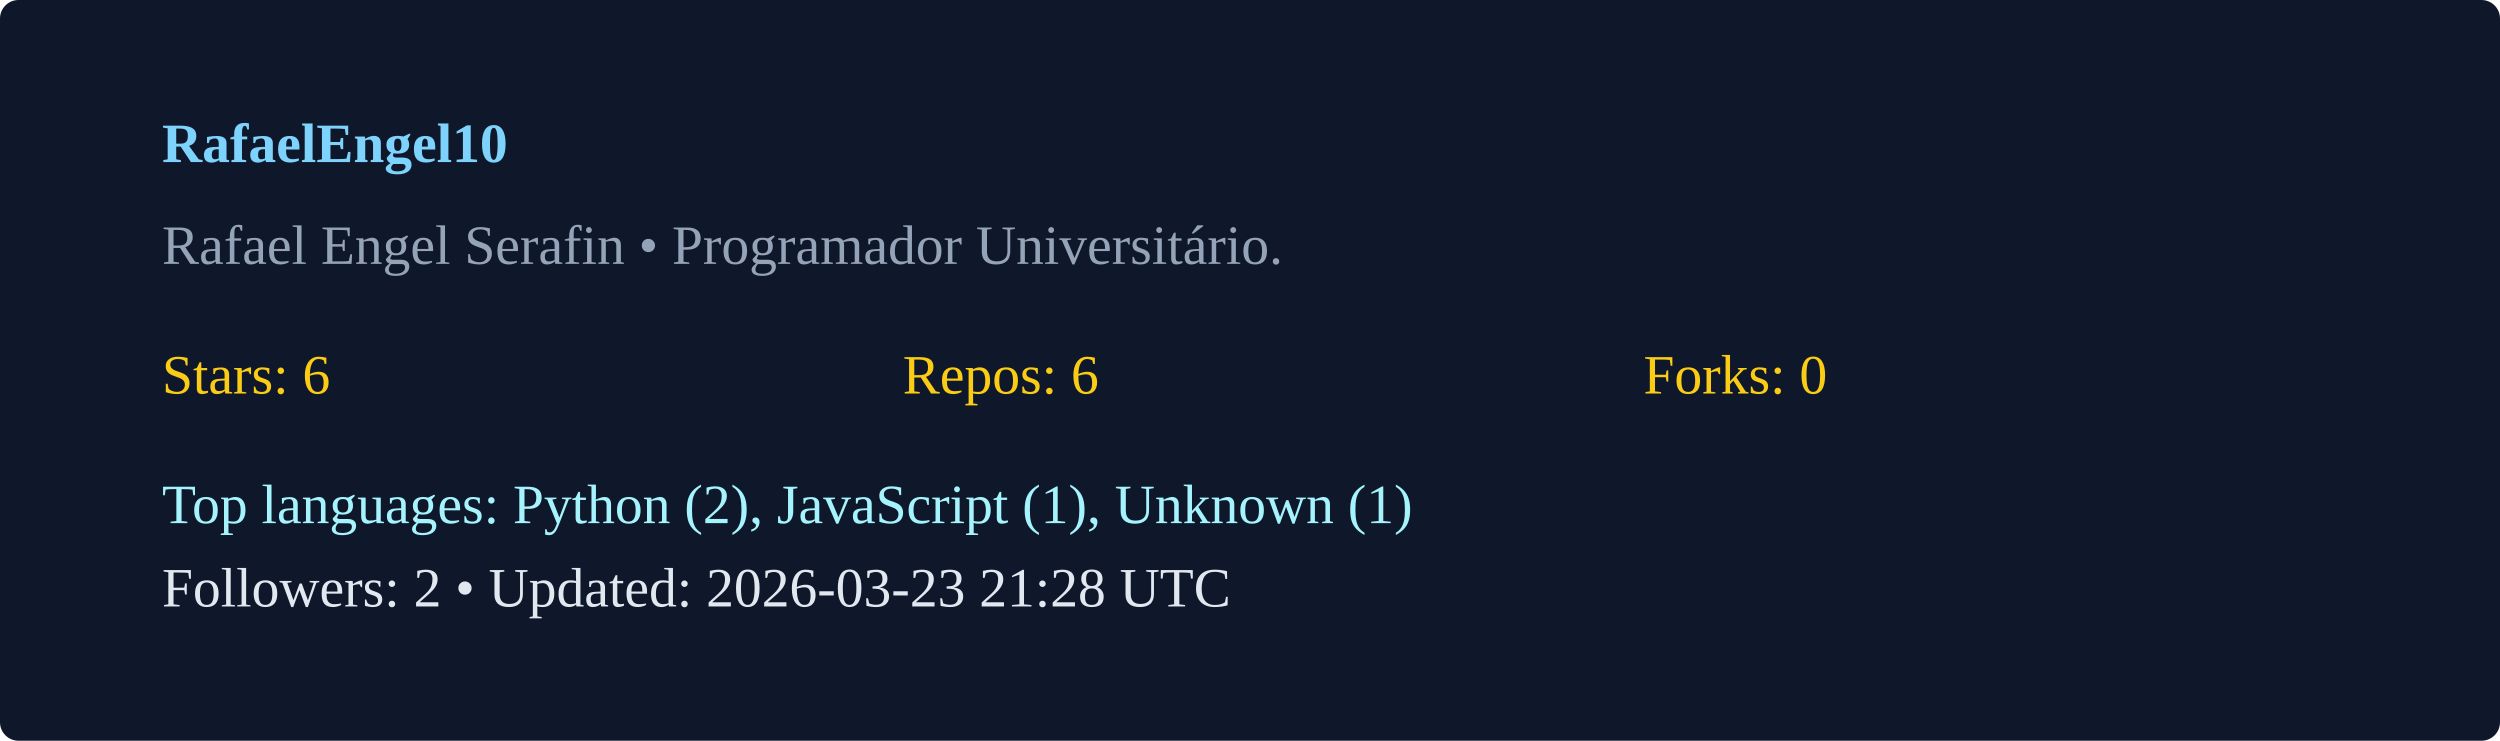
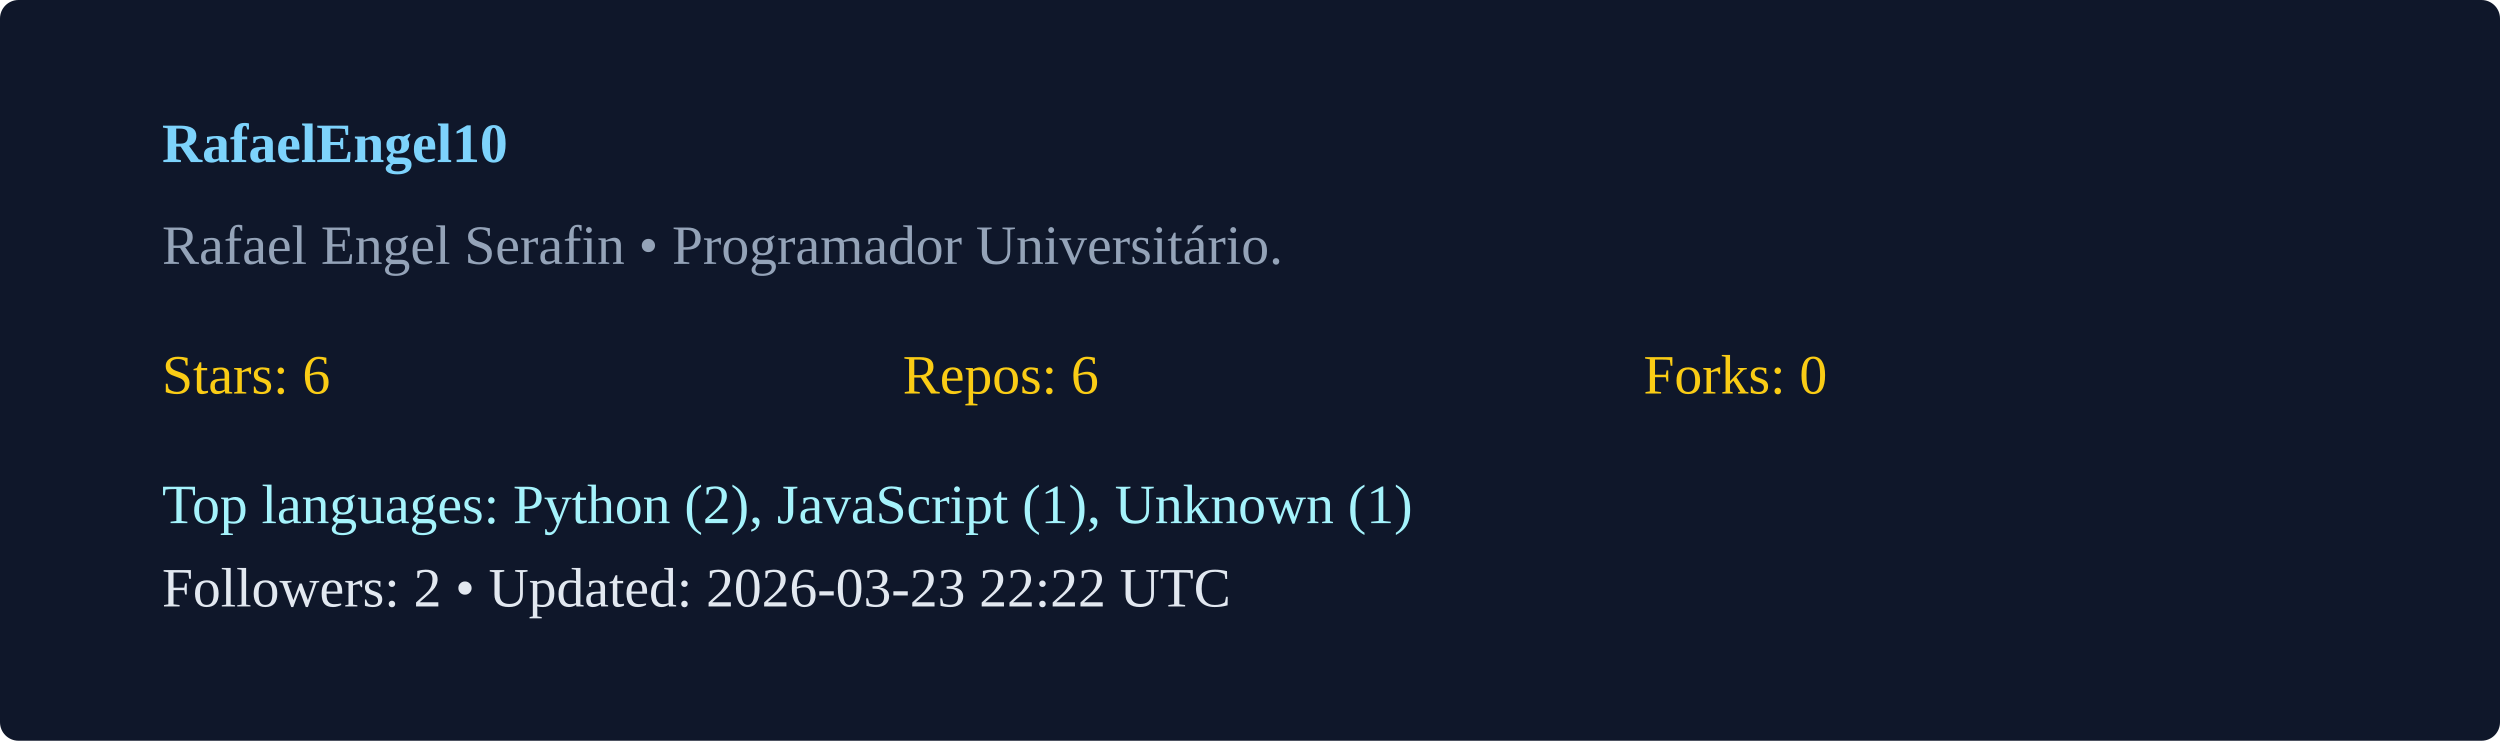
<svg xmlns="http://www.w3.org/2000/svg" width="540" height="160" viewBox="0 0 540 160">
  <rect width="100%" height="100%" rx="4" fill="#0f172a" />
  <g transform="translate(35,35)">
    <text x="0" y="0" fill="#7dd3fc" font-weight="600">RafaelEngel10</text>
    <text x="0" y="22" fill="#94a3b8">Rafael Engel Serafin  • Programador Universitário. </text>
    <g transform="translate(0,50)">
      <text x="0" y="0" fill="#facc15">Stars: 6</text>
      <text x="160" y="0" fill="#facc15">Repos: 6</text>
      <text x="320" y="0" fill="#facc15">Forks: 0</text>
      <text x="0" y="28" fill="#a5f3fc">Top languages: Python (2), JavaScript (1), Unknown (1)</text>
-       <text x="0" y="46" fill="#e2e8f0">Followers: 2 • Updated: 2026-03-23 21:28 UTC</text>
+       <text x="0" y="46" fill="#e2e8f0">Followers: 2 • Updated: 2026-03-23 22:22 UTC</text>
    </g>
  </g>
</svg>
